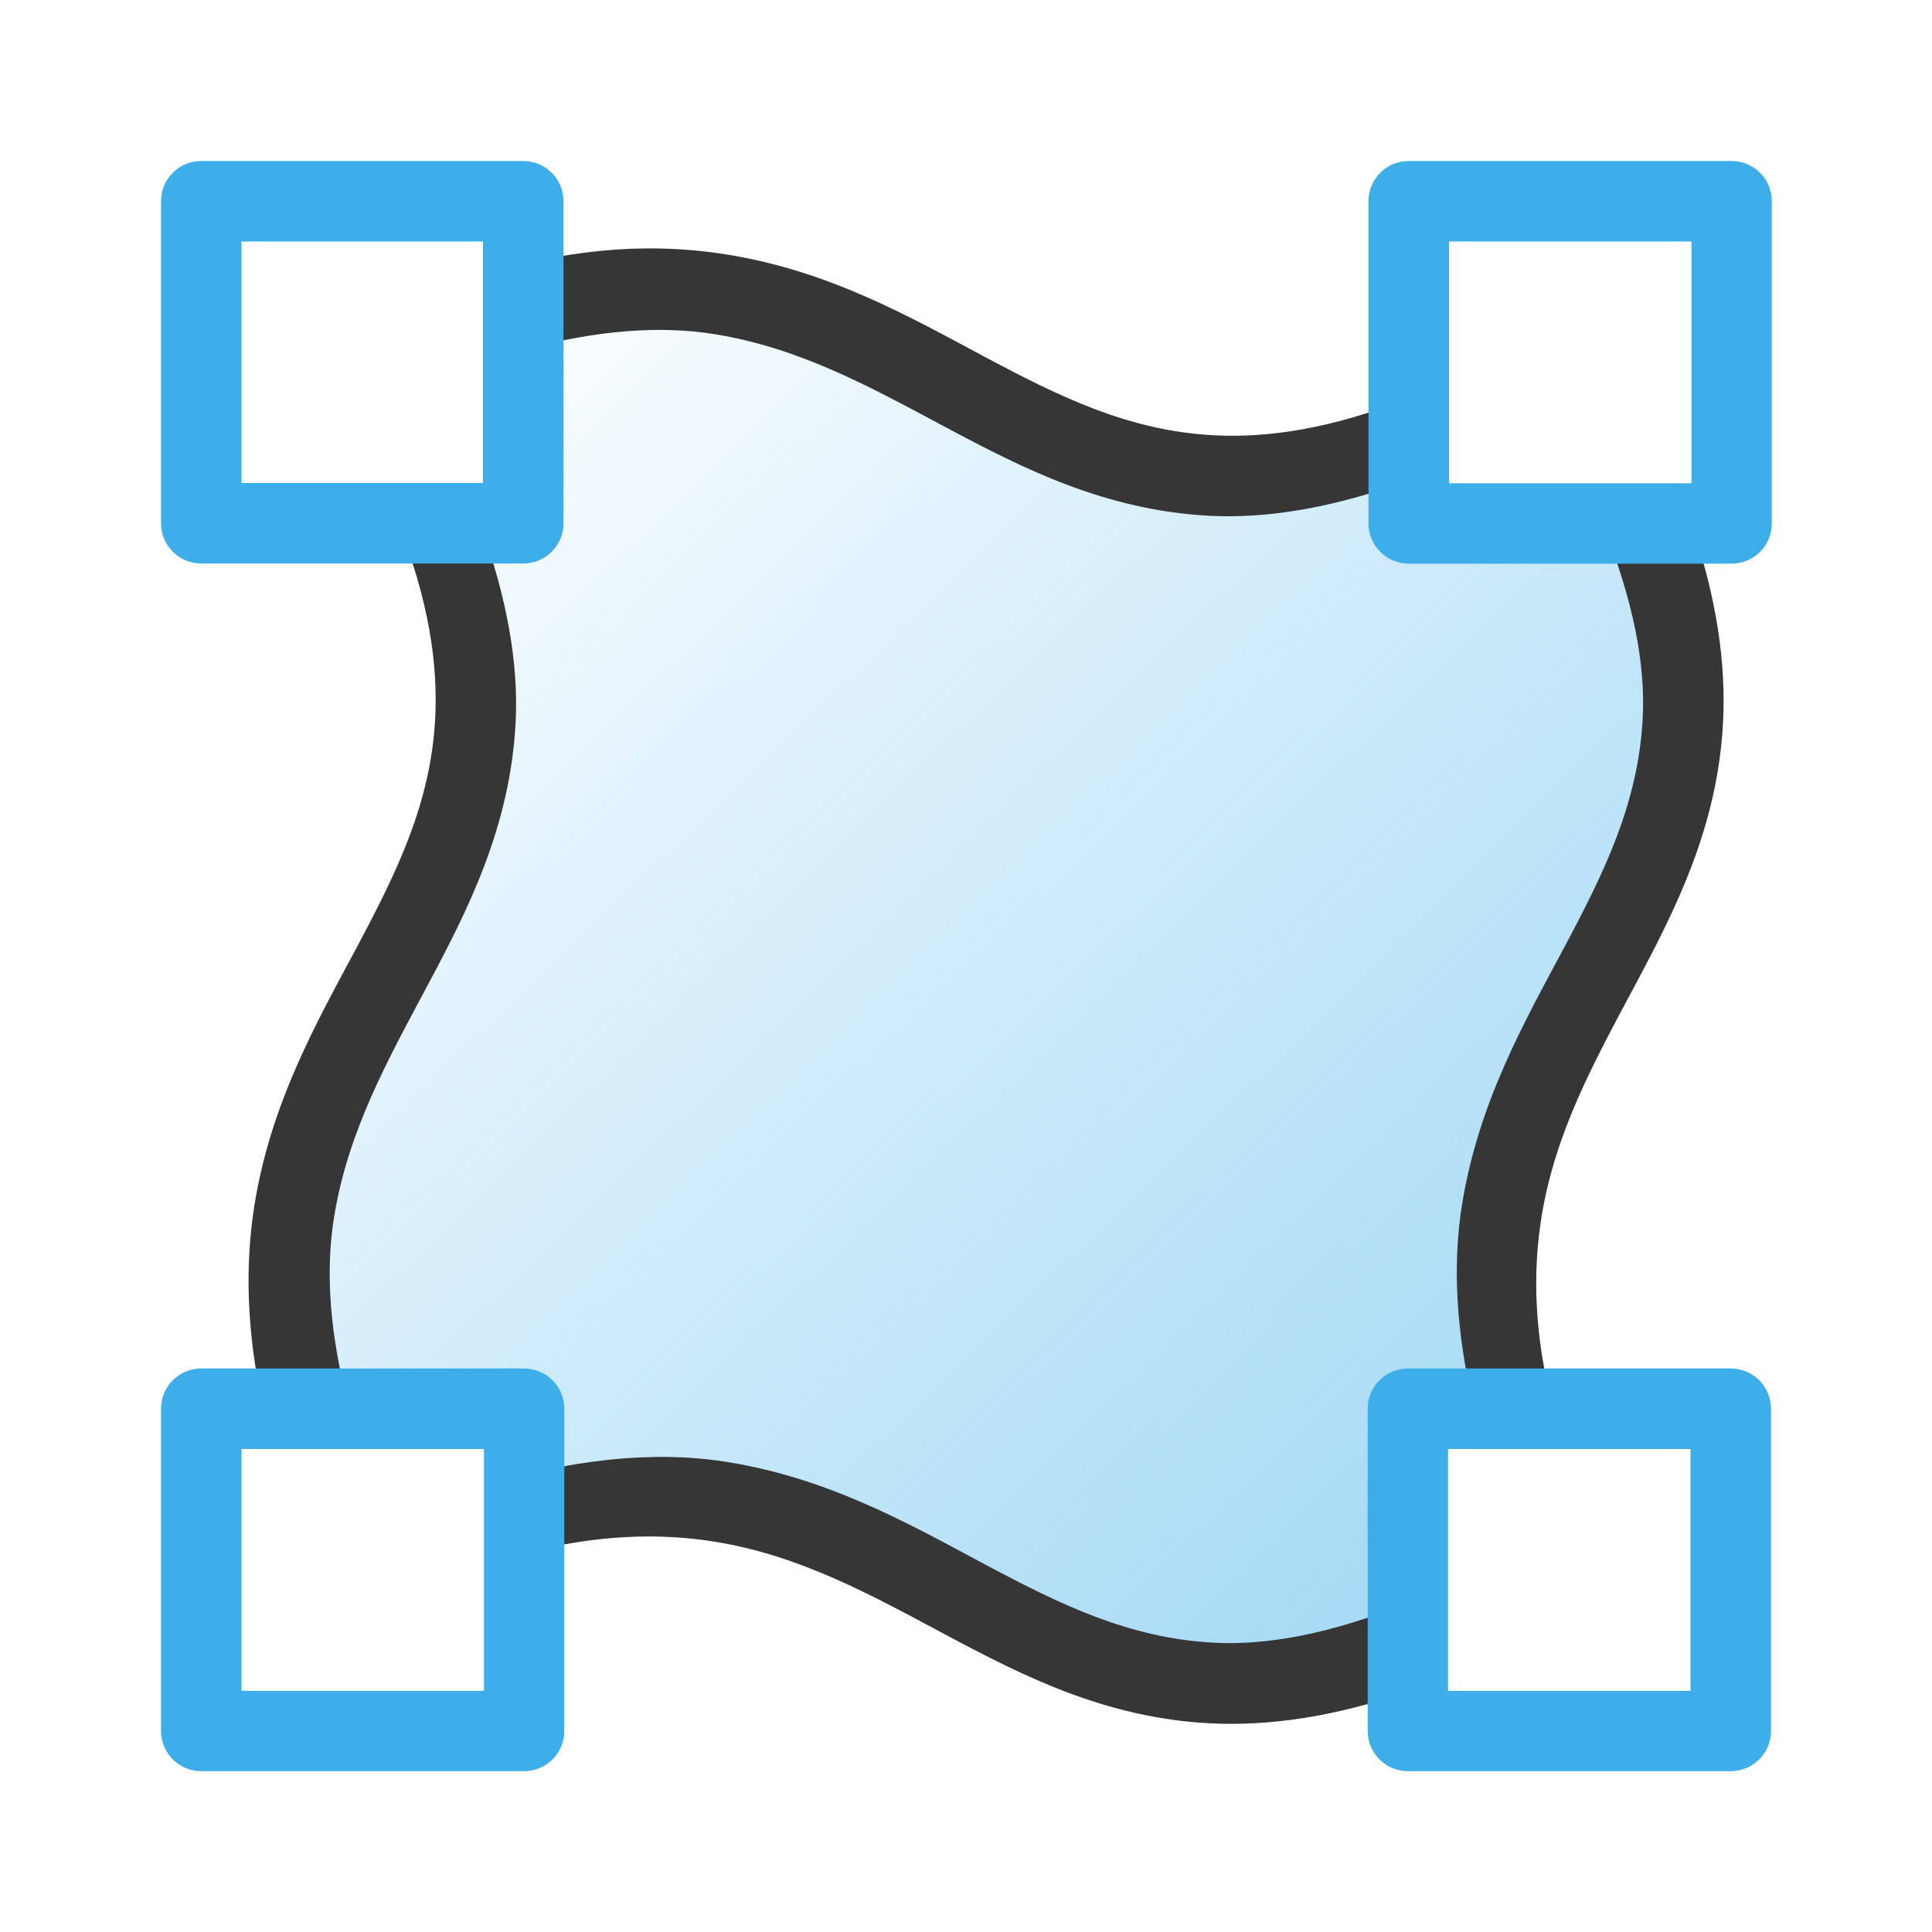
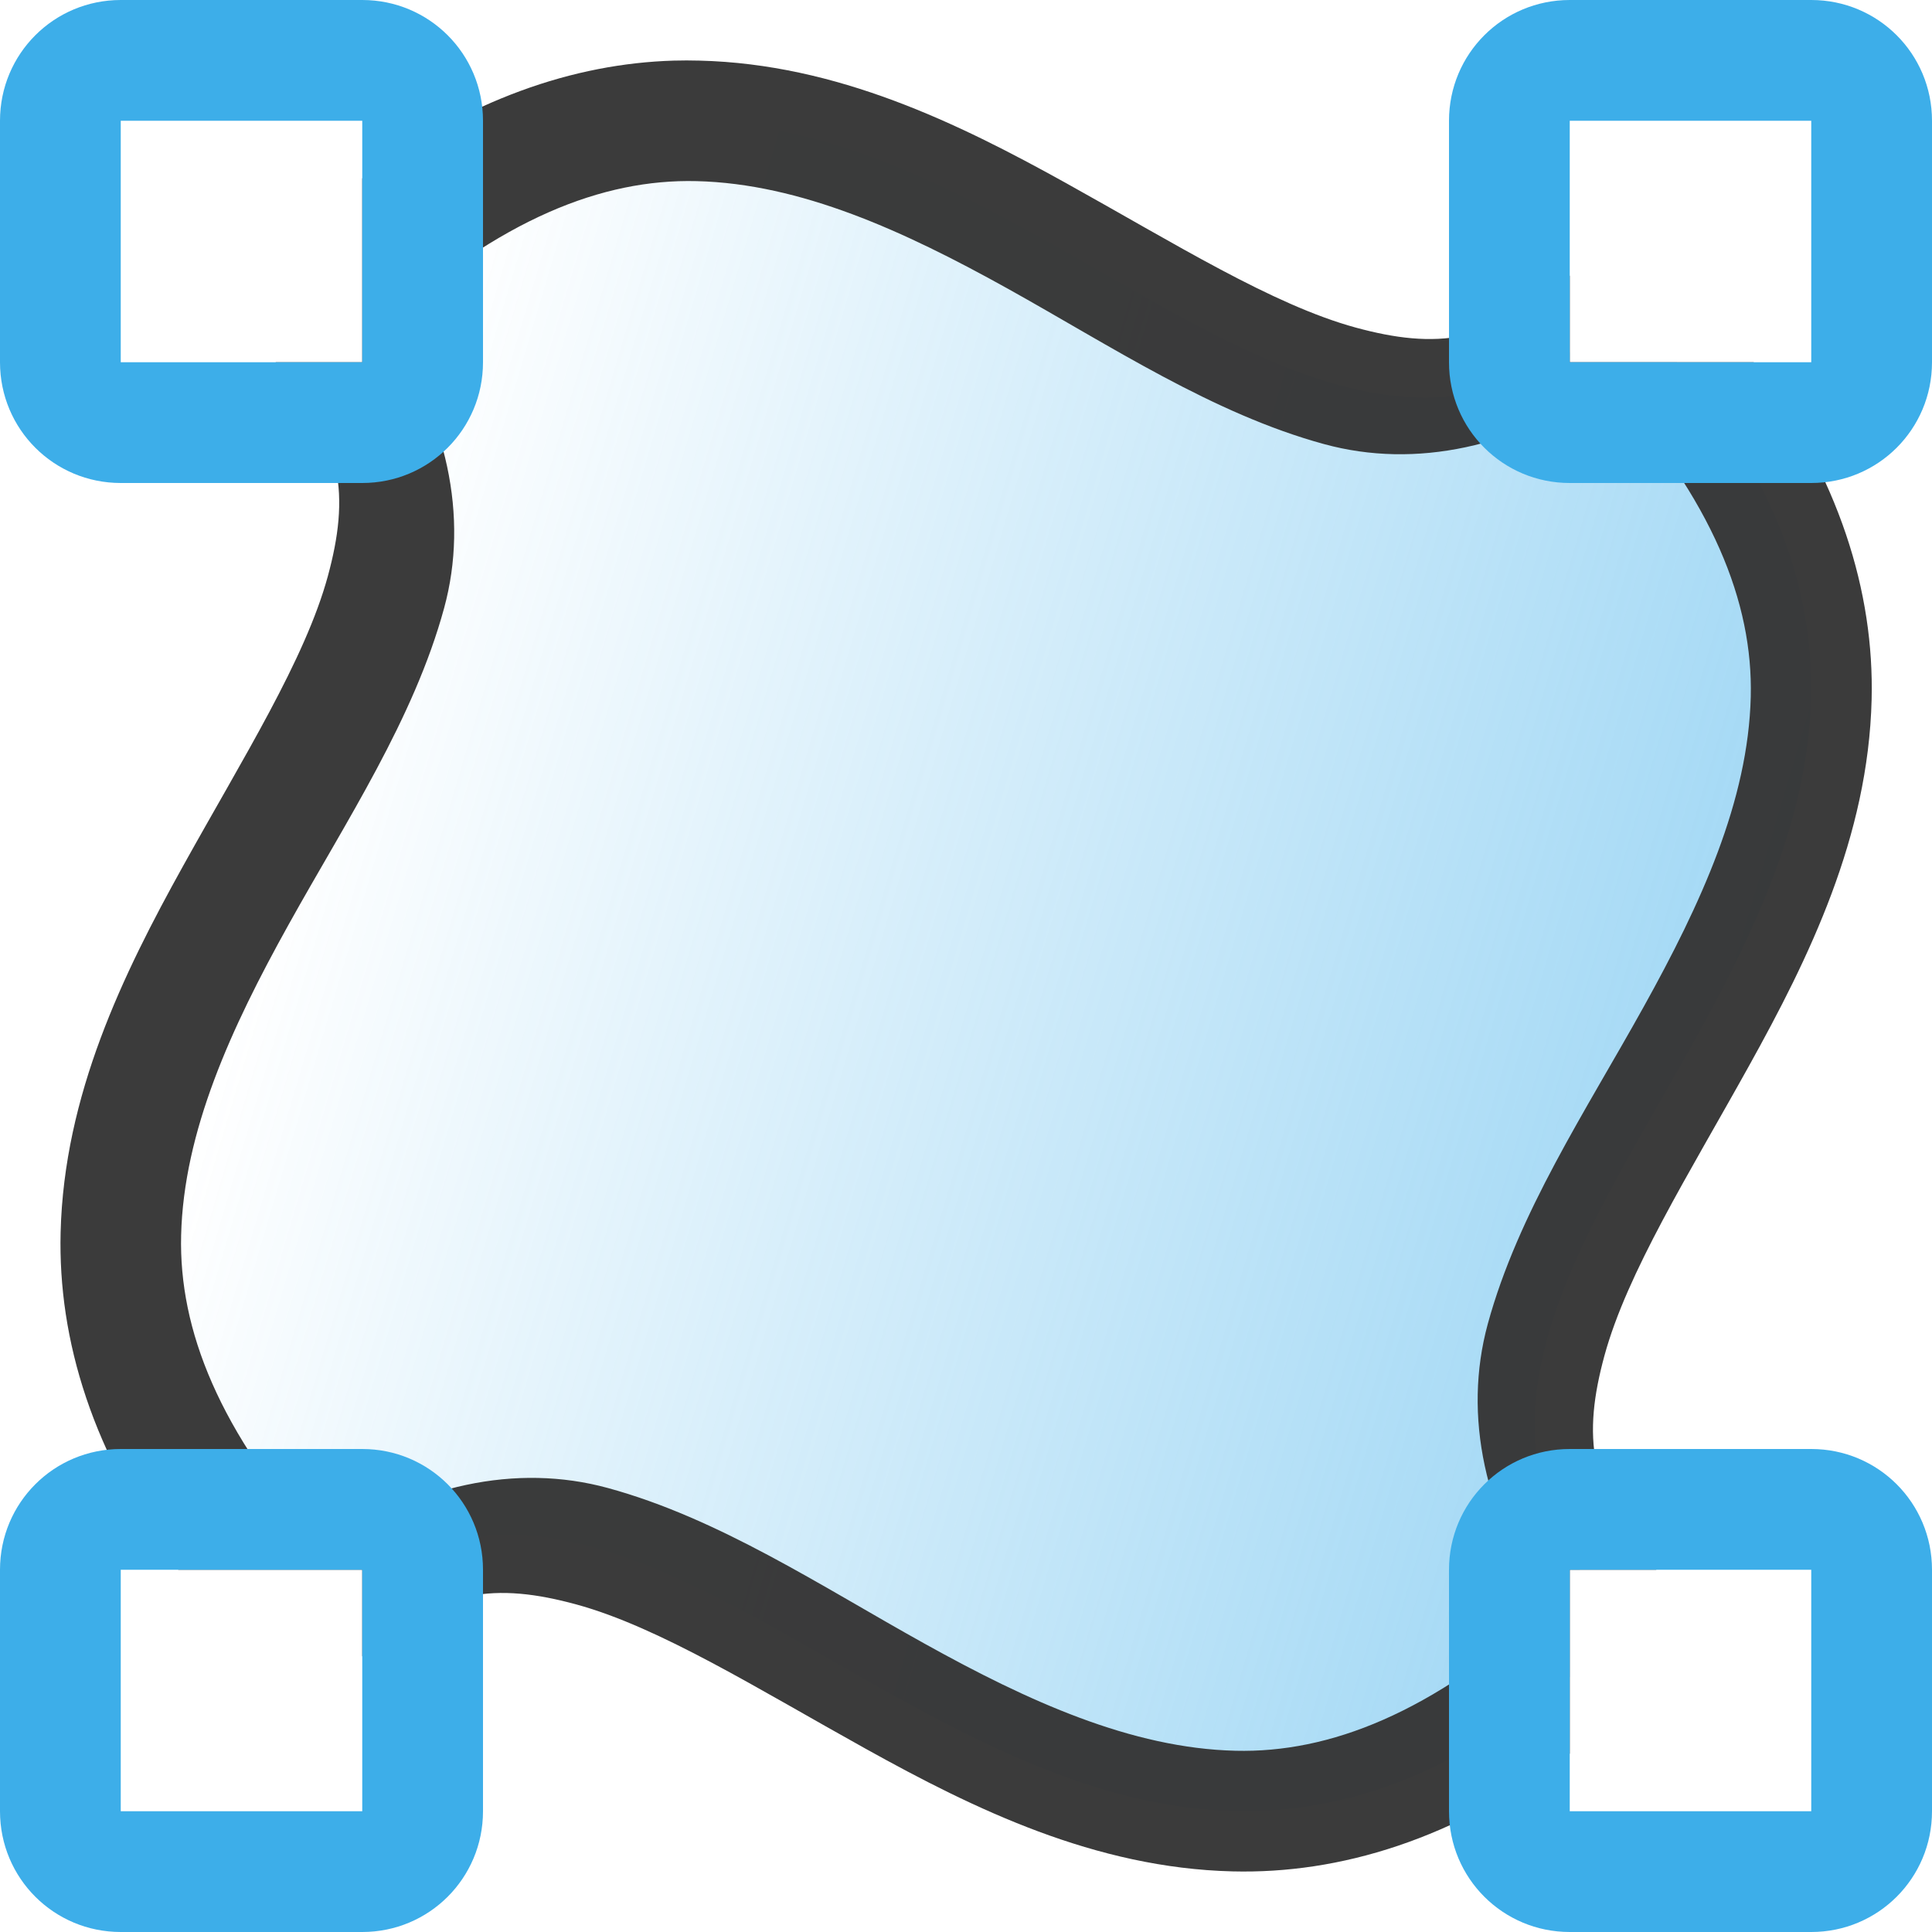
- <svg xmlns="http://www.w3.org/2000/svg" width="24" height="24" version="1.1">
+ <svg xmlns="http://www.w3.org/2000/svg" width="16" height="16" version="1.1">
  <defs>
    <style id="current-color-scheme" type="text/css">.ColorScheme-Text { color:#363636; }</style>
-     <linearGradient id="linearGradient6212" x1="-15.458" x2="-.958" y1="94.607" y2="109.61" gradientTransform="translate(19.958,-90.107)" gradientUnits="userSpaceOnUse">
+     <linearGradient id="linearGradient1648" x1="17.273" x2="28.696" y1="96.614" y2="99.996" gradientTransform="translate(-14.809 -90.107)" gradientUnits="userSpaceOnUse">
      <stop stop-color="#3daee9" stop-opacity="0" offset="0" />
      <stop stop-color="#47b2eb" stop-opacity=".5" offset="1" />
    </linearGradient>
  </defs>
-   <path d="m8.027 3.586c-0.467 0.003-0.974 0.065-1.527 0.197v2.717h-1.02c1.835 4.965-2.885 6.035-1.697 11h2.727v1.281c4.953-1.179 6.027 3.526 10.98 1.703v-2.984h1.293c-1.188-4.964 3.53-6.035 1.699-10.996h-2.982v-1.023c-4.412 1.63-5.746-1.917-9.473-1.895z" fill="url(#linearGradient6212)" />
-   <path class="ColorScheme-Text" d="m8.025 3.086c-0.473 0.003-0.981 0.066-1.525 0.188v1.072c0.927-0.25 1.709-0.302 2.375-0.195 1.067 0.171 1.946 0.662 2.891 1.166 0.945 0.504 1.963 1.021 3.254 1.09 0.733 0.039 1.555-0.103 2.481-0.439v-1.022c-0.959 0.379-1.745 0.497-2.426 0.461-1.053-0.056-1.91-0.477-2.84-0.973-0.93-0.496-1.927-1.067-3.203-1.272-0.319-0.051-0.653-0.079-1.006-0.076zm-3.078 3.414c0.379 0.959 0.495 1.745 0.459 2.426-0.056 1.053-0.477 1.91-0.973 2.84-0.496 0.93-1.067 1.927-1.272 3.203-0.119 0.747-0.101 1.581 0.111 2.531h1.068c-0.249-0.928-0.298-1.708-0.191-2.375 0.171-1.067 0.662-1.946 1.166-2.891 0.504-0.945 1.021-1.963 1.09-3.254 0.039-0.731-0.106-1.556-0.443-2.481h-1.016zm14.957 0.004c0.388 0.954 0.538 1.751 0.502 2.422-0.056 1.053-0.477 1.91-0.973 2.84s-1.067 1.927-1.272 3.203c-0.118 0.739-0.076 1.581 0.152 2.531h0.98c-0.239-0.931-0.253-1.698-0.145-2.375 0.171-1.067 0.662-1.946 1.166-2.891s1.021-1.963 1.09-3.254c0.039-0.739-0.078-1.555-0.396-2.477h-1.105zm-11.781 11.596c-0.498 0.007-1.036 0.08-1.613 0.219v0.975c0.926-0.236 1.691-0.251 2.365-0.143 1.067 0.171 1.946 0.662 2.891 1.166s1.963 1.021 3.254 1.09c0.737 0.039 1.551-0.078 2.471-0.395v-1.102c-0.953 0.385-1.746 0.532-2.416 0.496-1.053-0.056-1.91-0.477-2.84-0.973s-1.927-1.067-3.203-1.272c-0.287-0.046-0.59-0.067-0.908-0.062z" fill="currentColor" />
-   <path d="m2.5 2a0.5 0.5 0 0 0-0.5 0.5v4a0.5 0.5 0 0 0 0.5 0.5h4a0.5 0.5 0 0 0 0.5-0.5v-4a0.5 0.5 0 0 0-0.5-0.5h-4zm0.5 1h3v3h-3v-3z" fill="#3daee9" />
-   <path d="m17.49 17a0.499 0.499 0 0 0-0.5 0.5v4.004a0.499 0.499 0 0 0 0.5 0.498h4.01a0.499 0.499 0 0 0 0.5-0.498v-4.004a0.499 0.499 0 0 0-0.5-0.5h-4.01zm0.498 1h3.012v3.004h-3.012v-3.004z" fill="#3daee9" />
-   <path d="m17.5 2a0.499 0.499 0 0 0-0.5 0.5v4.004a0.499 0.499 0 0 0 0.5 0.498h4.01a0.499 0.499 0 0 0 0.5-0.498v-4.004a0.499 0.499 0 0 0-0.5-0.5h-4.01zm0.5 1h3.012v3.004h-3.012v-3.004z" fill="#3daee9" />
-   <path d="m2.5 17a0.499 0.499 0 0 0-0.5 0.5v4.004a0.499 0.499 0 0 0 0.5 0.498h4.01a0.499 0.499 0 0 0 0.5-0.498v-4.004a0.499 0.499 0 0 0-0.5-0.5h-4.01zm0.5 1h3.012v3.004h-3.012v-3.004z" fill="#3daee9" />
+   <path d="m5.781 1.002c-0.867-0.021-1.788 0.271-2.781 1.111v0.887h-0.084c1.926 2.867-4.36 5.798-0.803 10h0.887v0.084c2.866-1.925 5.8 4.358 10 0.805v-0.889h0.084c-1.926-2.867 4.36-5.798 0.803-10h-0.887v-0.084c-2.189 1.471-4.417-1.846-7.219-1.914z" fill="url(#linearGradient1648)" />
+   <path d="m5.578 0.502c-0.825 0.025-1.695 0.319-2.578 0.975v1.523h-0.717c0.574 0.624 0.609 1.121 0.432 1.772-0.188 0.689-0.701 1.503-1.199 2.4s-0.986 1.897-1.014 3.035c-0.022 0.888 0.262 1.833 0.975 2.793h1.523v0.717c0.624-0.574 1.121-0.607 1.772-0.43 0.689 0.188 1.503 0.699 2.4 1.197s1.897 0.986 3.035 1.014c0.888 0.022 1.833-0.262 2.793-0.975v-1.523h0.717c-0.574-0.624-0.607-1.121-0.43-1.772 0.188-0.689 0.699-1.503 1.197-2.4s0.988-1.897 1.016-3.035c0.022-0.888-0.264-1.833-0.977-2.793h-1.523v-0.717c-0.624 0.574-1.121 0.607-1.772 0.43-0.689-0.188-1.503-0.699-2.4-1.197s-1.897-0.986-3.035-1.014c-0.071-0.002-0.143-0.002-0.215 0zm0.191 0.998c0.861 0.021 1.716 0.412 2.574 0.889s1.703 1.038 2.623 1.289c0.758 0.207 1.585 0.027 2.353-0.498 0.866 0.967 1.199 1.81 1.18 2.59-0.021 0.861-0.412 1.714-0.889 2.572-0.477 0.859-1.038 1.703-1.289 2.623-0.207 0.759-0.026 1.587 0.5 2.356-0.967 0.867-1.81 1.197-2.59 1.178-0.861-0.021-1.716-0.41-2.574-0.887-0.859-0.477-1.703-1.038-2.623-1.289-0.758-0.207-1.587-0.027-2.356 0.498-0.866-0.967-1.197-1.81-1.178-2.59 0.021-0.861 0.412-1.714 0.889-2.572 0.477-0.859 1.038-1.703 1.289-2.623 0.207-0.758 0.025-1.587-0.5-2.356 0.967-0.866 1.81-1.199 2.59-1.18z" color="#000000" fill="#363636" fill-opacity=".972" style="-inkscape-stroke:none" />
+   <path d="m1 0c-0.554 0-1 0.446-1 1v2c0 0.554 0.446 1 1 1h2c0.554 0 1-0.446 1-1v-2c0-0.554-0.446-1-1-1h-2zm0 1h2v2h-2v-2z" fill="#3daee9" stop-color="#000000" style="paint-order:stroke fill markers" />
+   <path d="m13 0c-0.554 0-1 0.446-1 1v2c0 0.554 0.446 1 1 1h2c0.554 0 1-0.446 1-1v-2c0-0.554-0.446-1-1-1zm0 1h2v2h-2z" fill="#3daee9" stop-color="#000000" style="paint-order:stroke fill markers" />
+   <path d="m1 12c-0.554 0-1 0.446-1 1v2c0 0.554 0.446 1 1 1h2c0.554 0 1-0.446 1-1v-2c0-0.554-0.446-1-1-1zm0 1h2v2h-2z" fill="#3daee9" stop-color="#000000" style="paint-order:stroke fill markers" />
+   <path d="m13 12c-0.554 0-1 0.446-1 1v2c0 0.554 0.446 1 1 1h2c0.554 0 1-0.446 1-1v-2c0-0.554-0.446-1-1-1zm0 1h2v2h-2z" fill="#3daee9" stop-color="#000000" style="paint-order:stroke fill markers" />
</svg>
